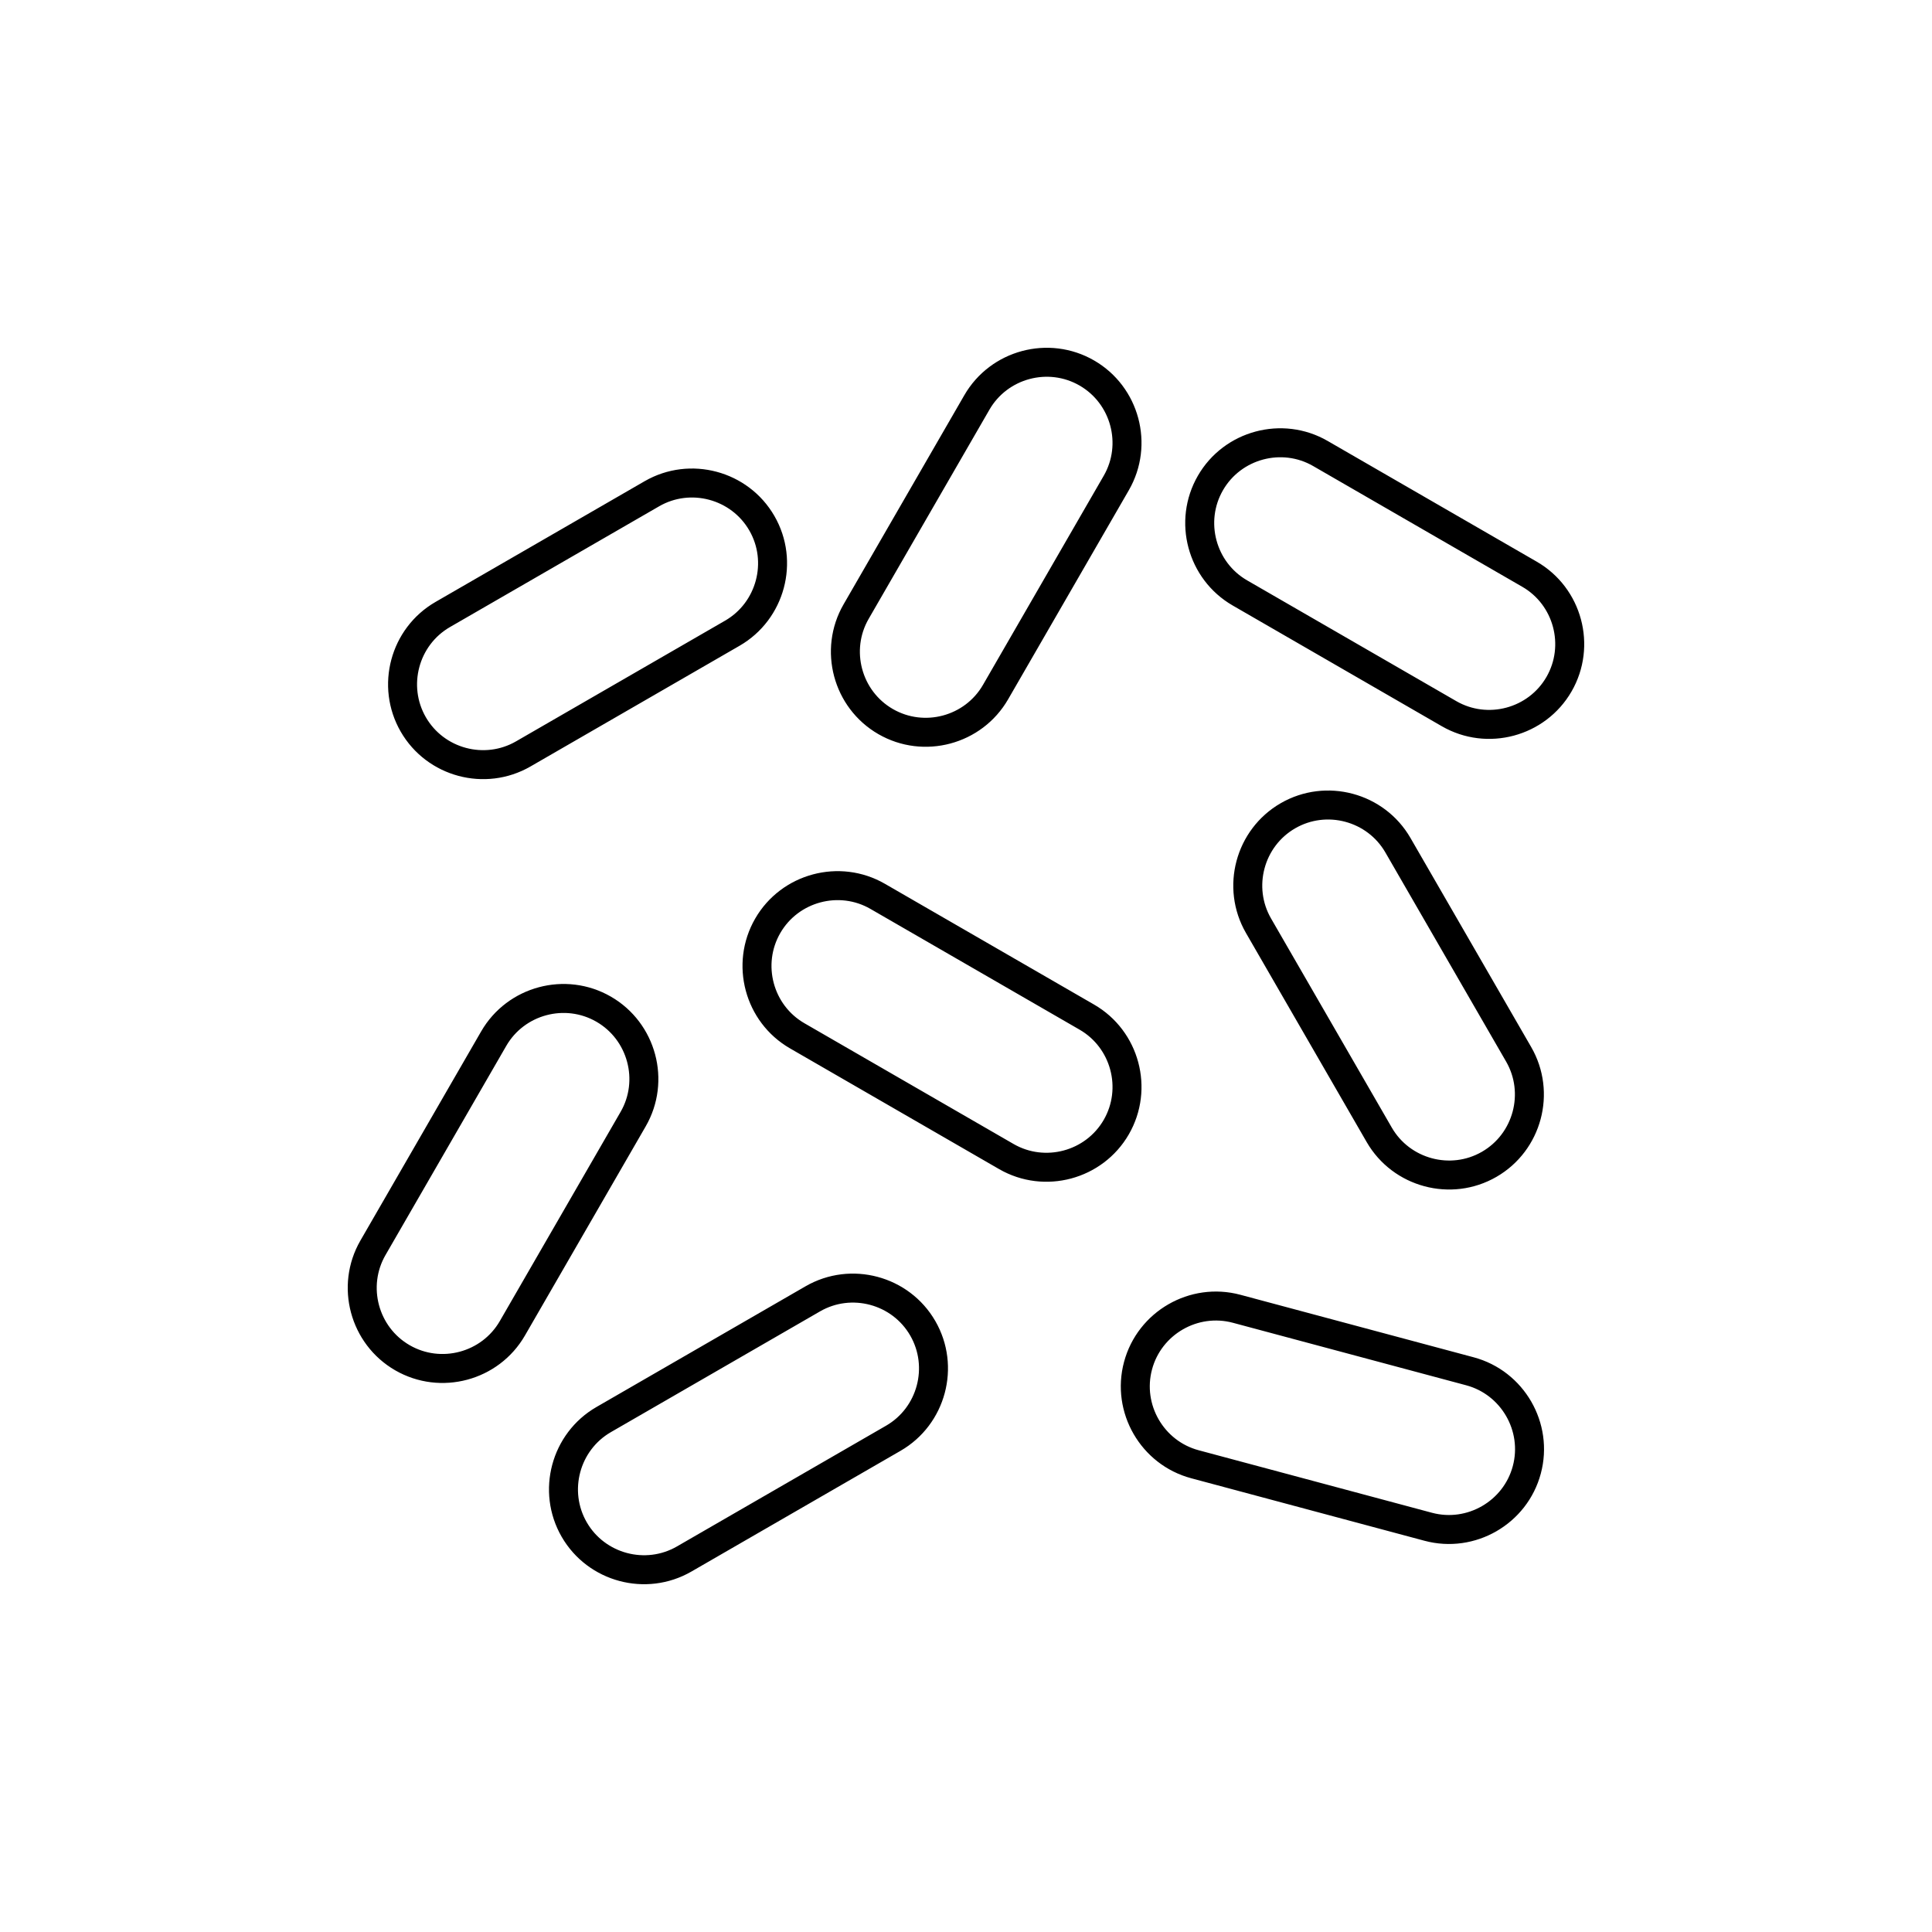
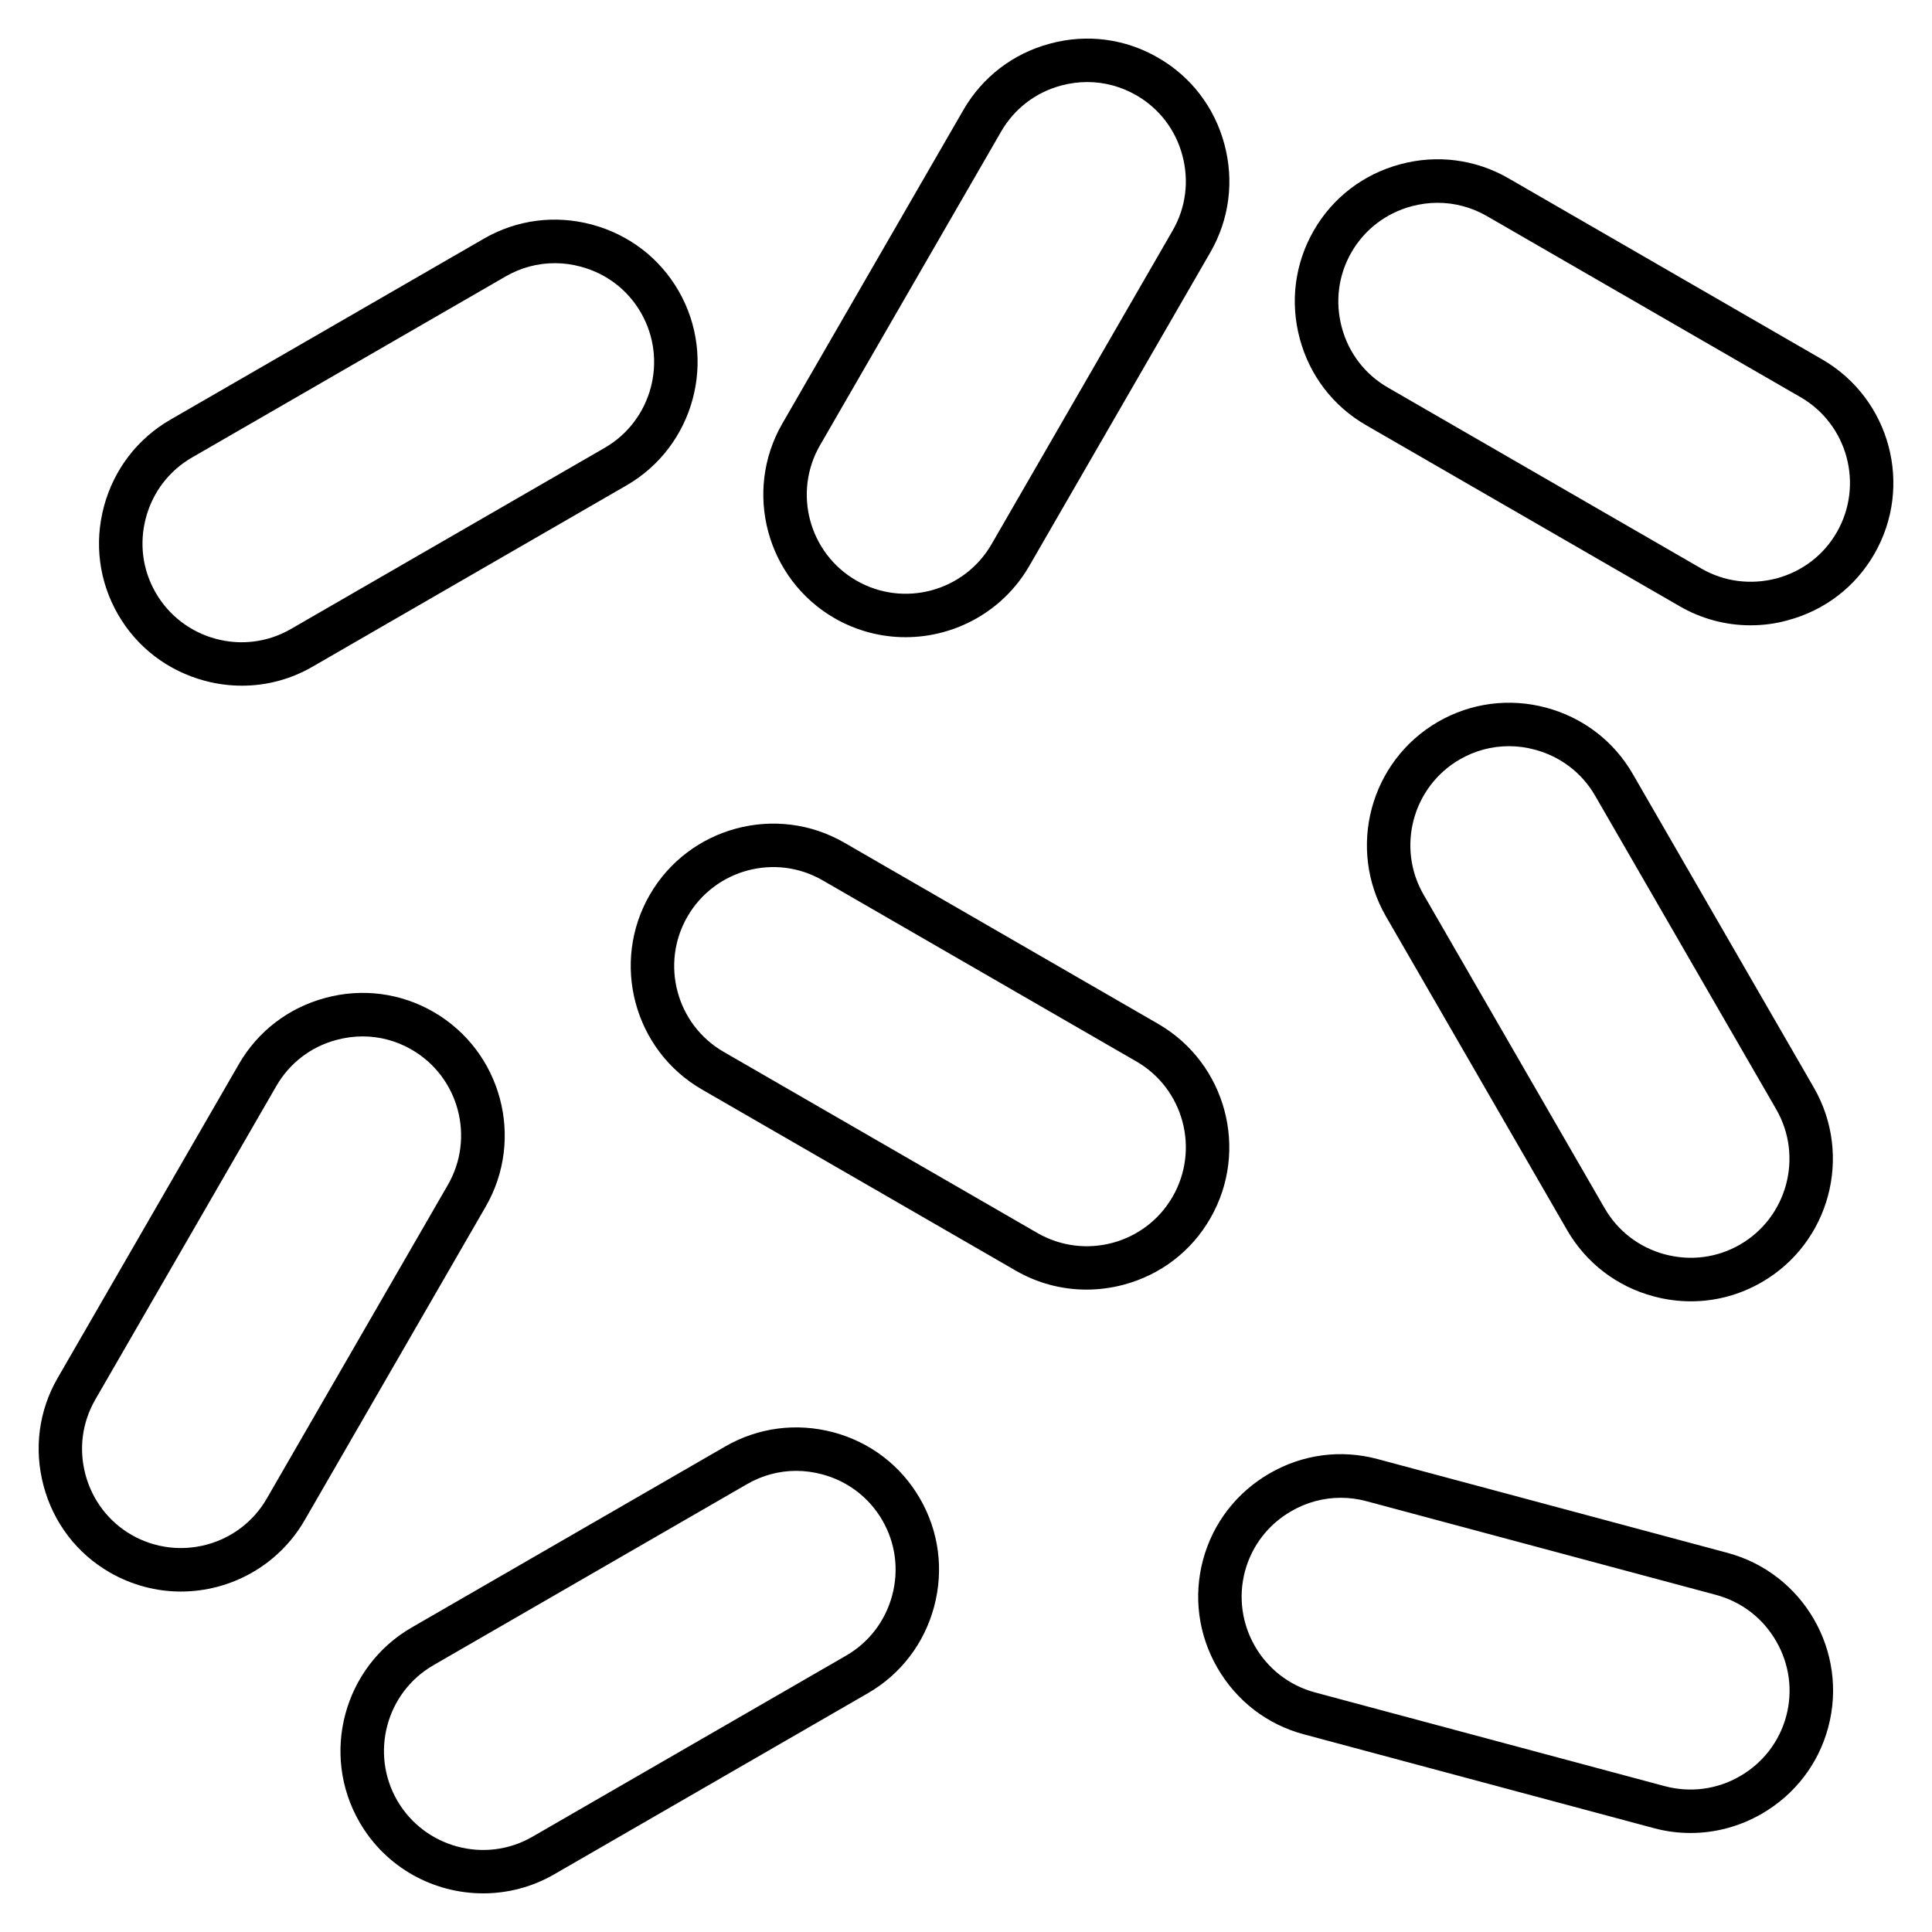
- <svg xmlns="http://www.w3.org/2000/svg" version="1.1" x="0px" y="0px" viewBox="0 0 48 48" style="enable-background:new 0 0 48 48;" xml:space="preserve">
-   <g id="microorganisms">
-     <path id="microorganisms_1_" style="fill:none;stroke:#000000;stroke-width:0.72;stroke-linecap:round;stroke-miterlimit:10;" d="   M27.734,11.999l-3,5.196c-0.55,0.953-1.779,1.282-2.732,0.732l0,0c-0.953-0.55-1.282-1.779-0.732-2.732l3-5.196   c0.55-0.953,1.779-1.282,2.732-0.732l0,0C27.955,9.817,28.284,11.046,27.734,11.999z M29.688,36.379l5.796,1.553   c1.063,0.285,2.165-0.352,2.449-1.414v0c0.285-1.063-0.352-2.165-1.414-2.449l-5.796-1.553c-1.063-0.285-2.165,0.352-2.449,1.414   l0,0C27.989,34.992,28.625,36.095,29.688,36.379z M14.998,25.073L14.998,25.073c-0.953-0.55-2.182-0.221-2.732,0.732l-3,5.196   c-0.55,0.953-0.221,2.182,0.732,2.732h0c0.953,0.55,2.182,0.221,2.732-0.732l3-5.196C16.281,26.853,15.951,25.623,14.998,25.073z    M36.999,28.927L36.999,28.927c0.953-0.55,1.282-1.779,0.732-2.732l-3-5.196c-0.55-0.953-1.779-1.282-2.732-0.732l0,0   c-0.953,0.55-1.282,1.779-0.732,2.732l3,5.196C34.817,29.147,36.047,29.477,36.999,28.927z M18.928,12.999L18.928,12.999   c-0.55-0.953-1.779-1.282-2.732-0.732l-5.196,3c-0.953,0.55-1.282,1.779-0.732,2.732l0,0c0.55,0.953,1.779,1.282,2.732,0.732   l5.196-3C19.148,15.181,19.478,13.951,18.928,12.999z M22.926,33.001L22.926,33.001c-0.55-0.953-1.779-1.282-2.732-0.732l-5.196,3   c-0.953,0.55-1.282,1.779-0.732,2.732l0,0c0.55,0.953,1.779,1.282,2.732,0.732l5.196-3C23.147,35.183,23.476,33.954,22.926,33.001z    M30.073,11.999L30.073,11.999c-0.55,0.953-0.221,2.182,0.732,2.732l5.196,3c0.953,0.55,2.182,0.221,2.732-0.732v0   c0.55-0.953,0.221-2.182-0.732-2.732l-5.196-3C31.853,10.717,30.623,11.046,30.073,11.999z M19.074,23.002L19.074,23.002   c-0.55,0.953-0.221,2.182,0.732,2.732l5.196,3c0.953,0.55,2.182,0.221,2.732-0.732l0,0c0.55-0.953,0.221-2.182-0.732-2.732   l-5.196-3C20.854,21.72,19.624,22.049,19.074,23.002z" />
-   </g>
-   <g id="Layer_1">
- </g>
+ <svg xmlns="http://www.w3.org/2000/svg" version="1.1" id="Layer_1" x="0px" y="0px" viewBox="0 0 32 32" style="enable-background:new 0 0 32 32;" xml:space="preserve">
+   <path id="microorganisms_1_" d="M8.002,31.36c-0.816,0-1.611-0.423-2.047-1.179c-0.651-1.127-0.263-2.573,0.863-3.224l5.196-3  c0.544-0.314,1.18-0.396,1.791-0.233c0.61,0.163,1.119,0.553,1.433,1.098l0,0c0.314,0.543,0.397,1.179,0.234,1.789  s-0.553,1.12-1.097,1.434l-5.196,3C8.808,31.259,8.402,31.36,8.002,31.36z M13.188,24.362c-0.284,0-0.562,0.074-0.813,0.219  l-5.196,3c-0.783,0.452-1.052,1.457-0.6,2.241c0.453,0.781,1.458,1.053,2.24,0.6l5.196-3c0.377-0.218,0.648-0.572,0.762-0.996  c0.114-0.425,0.056-0.866-0.162-1.244l0,0c-0.218-0.377-0.571-0.648-0.996-0.762C13.476,24.382,13.331,24.362,13.188,24.362z   M28.001,30.36c-0.204,0-0.409-0.026-0.611-0.081l-5.794-1.553c-0.607-0.162-1.115-0.553-1.432-1.101  c-0.316-0.547-0.4-1.183-0.238-1.789c0.163-0.607,0.554-1.115,1.102-1.432c0.547-0.316,1.182-0.401,1.79-0.237l5.794,1.553  c1.258,0.337,2.006,1.634,1.669,2.891c-0.162,0.606-0.553,1.114-1.101,1.431C28.814,30.253,28.41,30.36,28.001,30.36z   M22.207,24.808c-0.284,0-0.565,0.074-0.82,0.222c-0.381,0.22-0.652,0.572-0.766,0.994c-0.233,0.873,0.287,1.774,1.16,2.008  l5.795,1.553c0.422,0.111,0.862,0.055,1.244-0.166c0.38-0.22,0.652-0.572,0.765-0.993c0.113-0.421,0.054-0.862-0.166-1.243  s-0.572-0.652-0.994-0.766l-5.794-1.553C22.49,24.826,22.349,24.808,22.207,24.808z M2.995,26.361c-0.4,0-0.805-0.103-1.176-0.316  c-0.544-0.313-0.934-0.823-1.097-1.434s-0.081-1.246,0.234-1.789l3-5.196c0.314-0.545,0.823-0.934,1.434-1.098  c0.61-0.165,1.247-0.081,1.791,0.233c1.126,0.651,1.514,2.097,0.864,3.224l-3,5.196C4.606,25.938,3.811,26.361,2.995,26.361z   M6.005,17.166c-0.144,0-0.288,0.02-0.431,0.058c-0.425,0.113-0.778,0.385-0.996,0.762l-3,5.196  c-0.218,0.378-0.276,0.819-0.162,1.244c0.114,0.424,0.385,0.778,0.762,0.996c0.783,0.45,1.788,0.183,2.24-0.6l3-5.196  c0.452-0.784,0.183-1.789-0.6-2.241C6.568,17.24,6.289,17.166,6.005,17.166z M28.008,21.554c-0.206,0-0.414-0.027-0.618-0.082  c-0.611-0.163-1.12-0.554-1.434-1.098l-3-5.195c-0.65-1.127-0.264-2.573,0.863-3.224c0.544-0.314,1.182-0.397,1.79-0.234  c0.61,0.164,1.12,0.553,1.434,1.097l3,5.196c0.65,1.128,0.263,2.574-0.864,3.224C28.817,21.447,28.415,21.554,28.008,21.554z   M24.993,12.359c-0.284,0-0.563,0.074-0.814,0.219c-0.782,0.452-1.052,1.457-0.6,2.24l3,5.196c0.218,0.377,0.572,0.648,0.996,0.762  c0.425,0.113,0.865,0.057,1.244-0.161l0,0c0.783-0.452,1.053-1.457,0.601-2.241l-3-5.195c-0.218-0.378-0.572-0.648-0.997-0.762  C25.28,12.378,25.136,12.359,24.993,12.359z M17.995,21.36c-0.408,0-0.811-0.106-1.172-0.315l-5.197-3  c-1.126-0.65-1.514-2.097-0.864-3.224l0,0c0.65-1.126,2.097-1.515,3.224-0.863l5.196,3c1.127,0.651,1.514,2.097,0.863,3.224  c-0.313,0.544-0.823,0.934-1.434,1.097C18.408,21.333,18.2,21.36,17.995,21.36z M11.386,15.182c-0.452,0.783-0.183,1.788,0.6,2.24  l5.196,3c0.786,0.453,1.789,0.182,2.24-0.6c0.452-0.784,0.183-1.789-0.6-2.241l-5.197-3C12.842,14.128,11.838,14.399,11.386,15.182  L11.386,15.182z M4.007,11.357c-0.206,0-0.414-0.027-0.618-0.082c-0.61-0.164-1.12-0.553-1.434-1.097s-0.397-1.18-0.233-1.791  c0.164-0.61,0.553-1.119,1.097-1.434l5.196-3c0.543-0.314,1.178-0.397,1.79-0.233c0.61,0.164,1.12,0.553,1.434,1.097l0,0  c0.65,1.127,0.263,2.574-0.864,3.224l-5.196,3C4.818,11.251,4.416,11.357,4.007,11.357z M9.189,4.359  c-0.283,0-0.562,0.074-0.813,0.219l-5.196,3C2.802,7.796,2.531,8.15,2.417,8.575S2.361,9.441,2.579,9.818  c0.453,0.783,1.459,1.053,2.24,0.6l5.196-3c0.783-0.452,1.052-1.457,0.6-2.24C10.398,4.801,10.044,4.53,9.62,4.417  C9.477,4.378,9.333,4.359,9.189,4.359z M14.998,10.554c-0.4,0-0.805-0.102-1.176-0.315c-1.126-0.651-1.514-2.097-0.864-3.224  l3-5.196c0.314-0.544,0.824-0.934,1.435-1.097c0.61-0.165,1.246-0.081,1.789,0.234c0.545,0.313,0.935,0.823,1.098,1.433  c0.164,0.61,0.081,1.246-0.233,1.791l-3,5.196C16.609,10.131,15.814,10.554,14.998,10.554z M18.009,1.359  c-0.144,0-0.288,0.019-0.431,0.057C17.153,1.53,16.8,1.801,16.582,2.179l-3,5.196c-0.452,0.783-0.183,1.788,0.601,2.24  c0.783,0.453,1.788,0.182,2.24-0.601l3-5.196c0.218-0.377,0.275-0.819,0.161-1.244c-0.113-0.425-0.385-0.778-0.762-0.996  C18.571,1.434,18.292,1.359,18.009,1.359z M19.734,3.999h0.009H19.734z M28.994,10.357c-0.408,0-0.811-0.106-1.172-0.315l-5.196-3  c-0.545-0.314-0.935-0.823-1.098-1.434c-0.164-0.61-0.081-1.246,0.233-1.791c0.313-0.544,0.823-0.934,1.434-1.097  c0.608-0.164,1.246-0.081,1.79,0.233l5.196,3c1.127,0.651,1.514,2.097,0.863,3.224c-0.313,0.544-0.823,0.934-1.434,1.097  C29.407,10.331,29.199,10.357,28.994,10.357z M23.812,3.359c-0.143,0-0.287,0.019-0.43,0.057C22.957,3.53,22.603,3.8,22.385,4.178  c-0.218,0.377-0.275,0.819-0.161,1.244c0.113,0.425,0.385,0.778,0.762,0.996l5.196,3c0.378,0.218,0.819,0.273,1.244,0.162  c0.424-0.114,0.778-0.384,0.996-0.762c0.452-0.783,0.183-1.788-0.6-2.24l-5.196-3C24.375,3.434,24.096,3.359,23.812,3.359z" />
+   <rect id="_Transparent_Rectangle" style="fill:none;" width="32" height="32" />
</svg>
